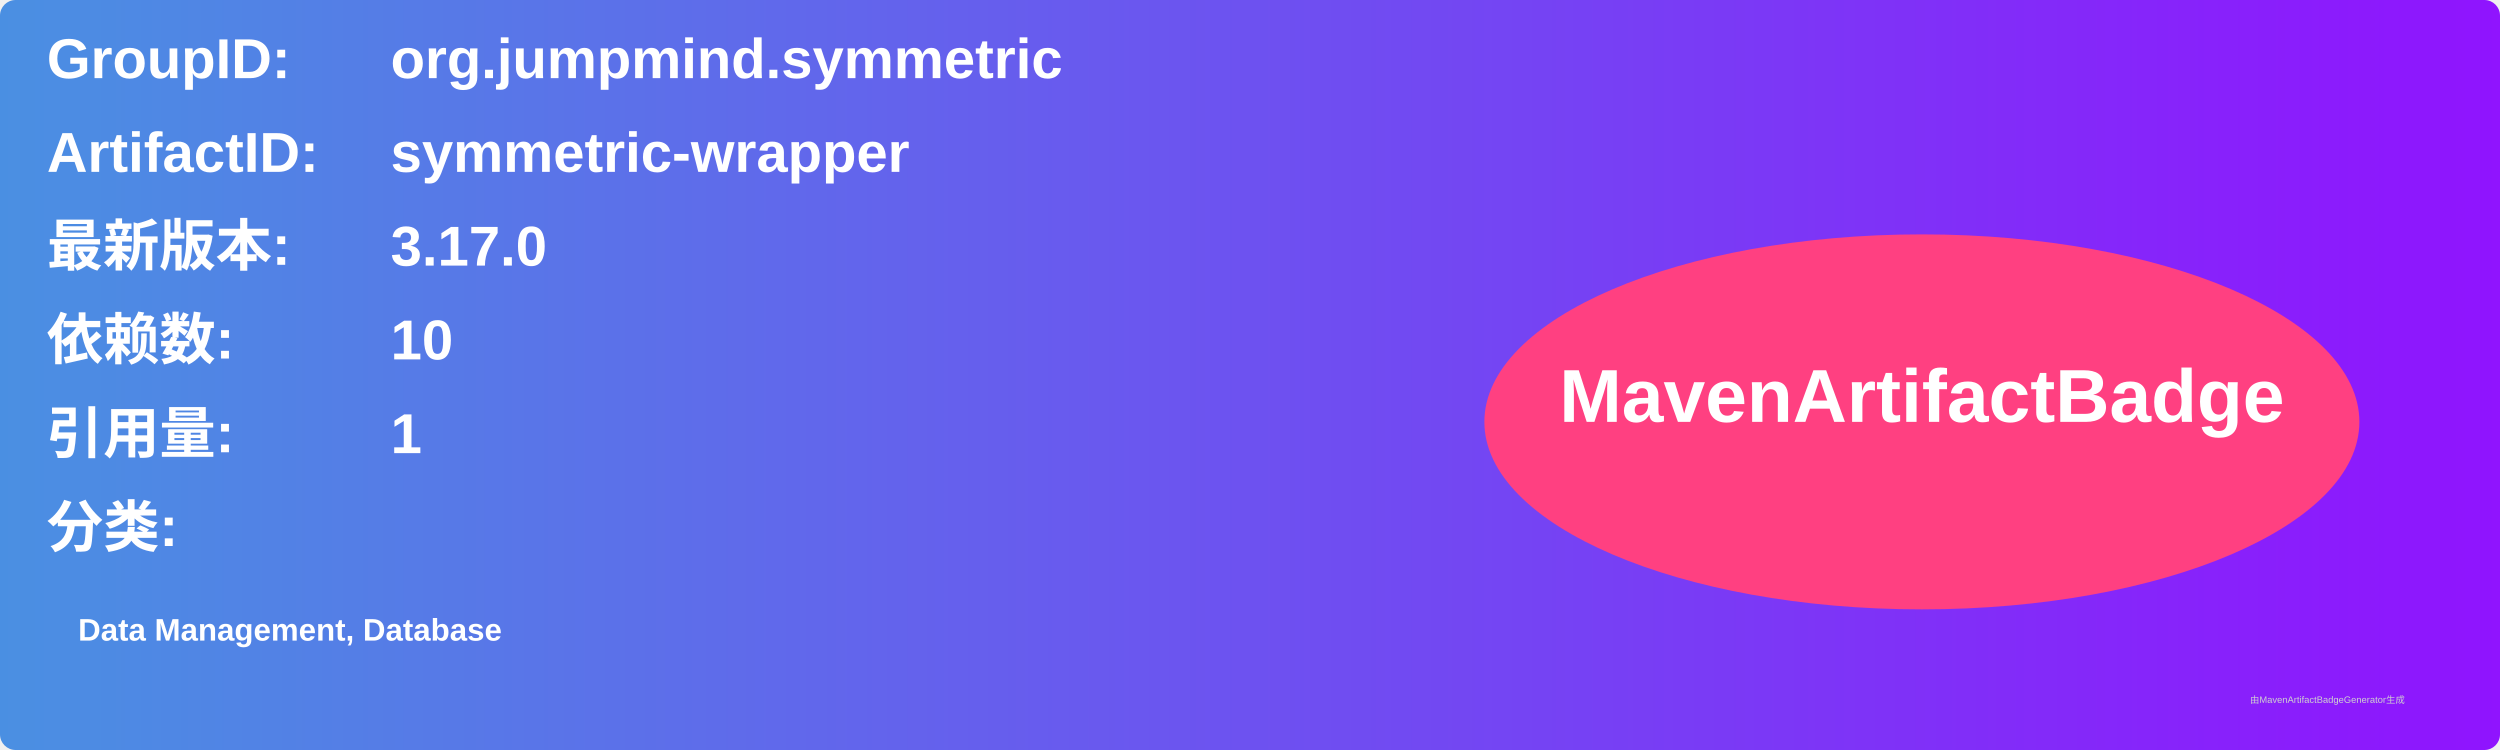
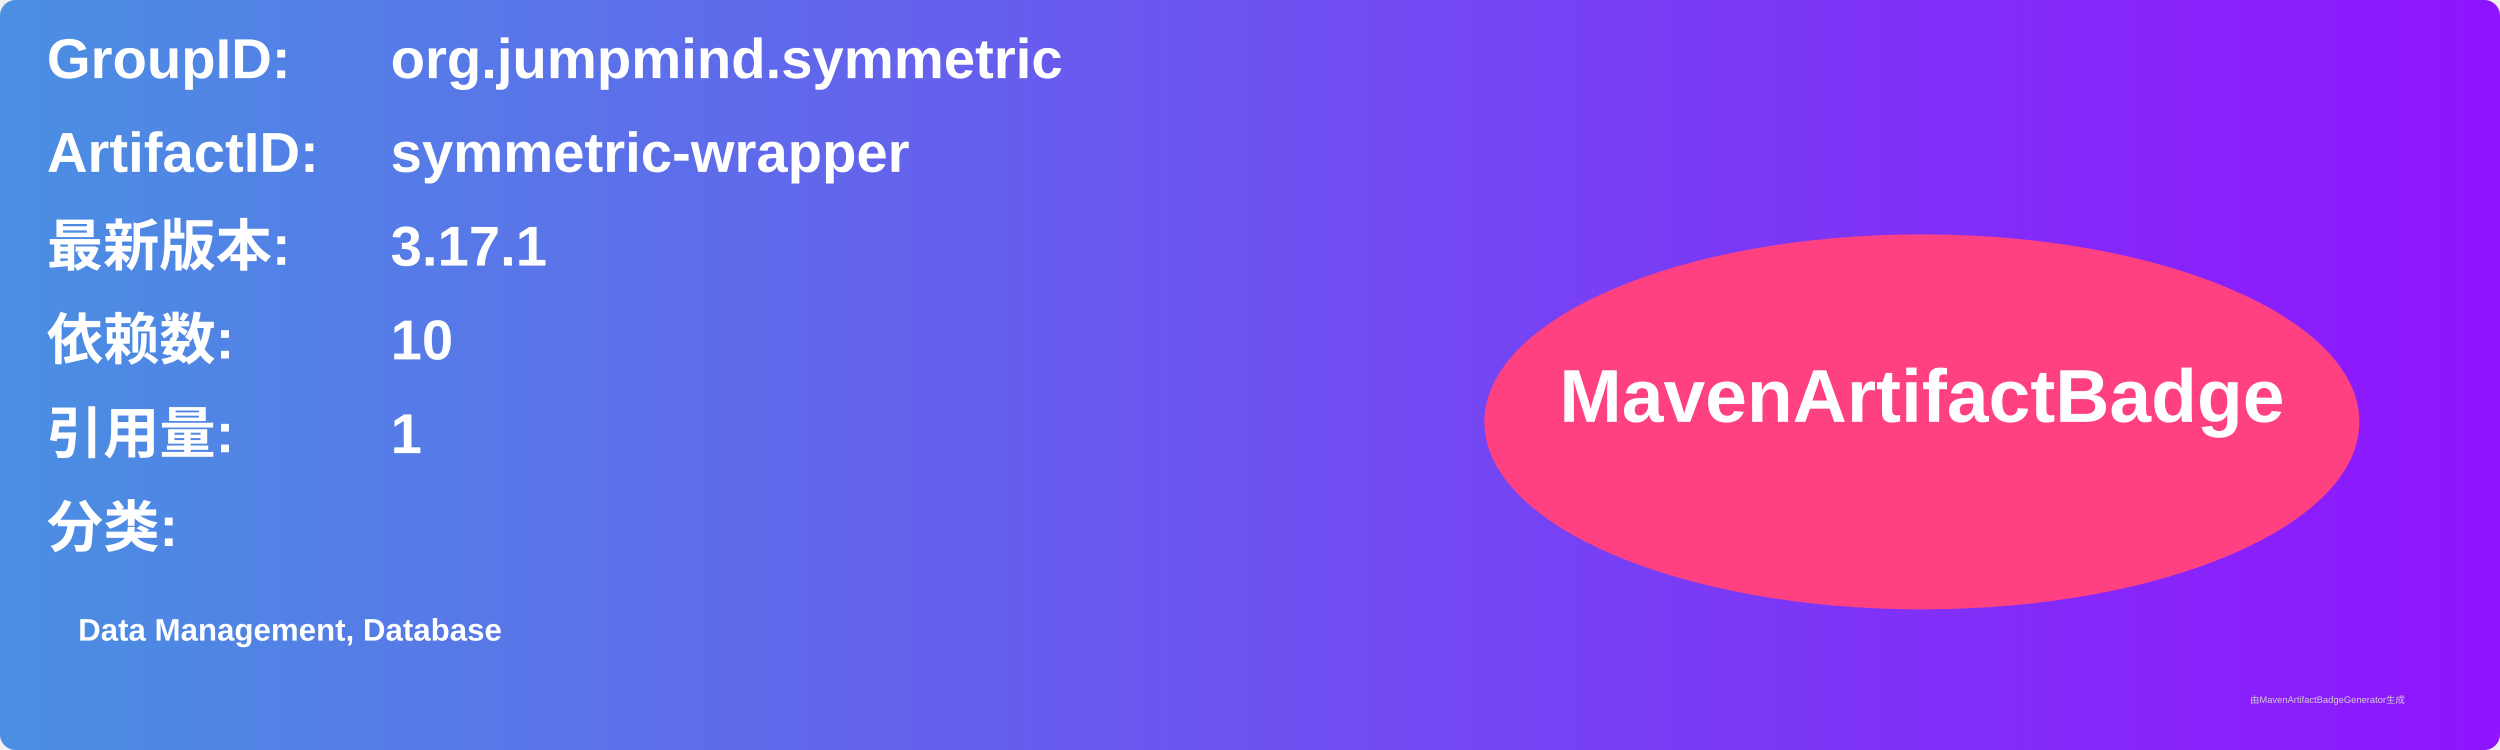
<svg xmlns="http://www.w3.org/2000/svg" width="800" height="240" viewBox="0 0 800 240">
  <linearGradient id="grad" x1="0%" y1="0%" x2="100%" y2="0%">
    <stop offset="0%" stop-color="#4a90e2" />
    <stop offset="100%" stop-color="#9013fe" />
  </linearGradient>
  <rect width="100%" height="100%" rx="5" ry="5" fill="url(#grad)" />
  <g transform="translate(15, 15)">
    <text x="0" y="10" font-family="Arial" font-size="18" fill="white" font-weight="bold" width="260">GroupID:</text>
    <text x="110" y="10" font-family="Arial" font-size="18" fill="white" font-weight="bold" width="460">org.jumpmind.symmetric</text>
    <text x="0" y="40" font-family="Arial" font-size="18" fill="white" font-weight="bold" width="260">ArtifactID:</text>
    <text x="110" y="40" font-family="Arial" font-size="18" fill="white" font-weight="bold" width="460">symmetric-wrapper</text>
    <text x="0" y="70" font-family="Arial" font-size="18" fill="white" font-weight="bold">最新版本:</text>
    <text x="110" y="70" font-family="Arial" font-size="18" fill="white" font-weight="bold">
-       <tspan font-weight="bold">3.17.0</tspan>
+       <tspan font-weight="bold">3.17.1</tspan>
    </text>
    <text x="0" y="100" font-family="Arial" font-size="18" fill="white" font-weight="bold">依赖数: </text>
    <text x="110" y="100" font-family="Arial" font-size="18" fill="white">
      <tspan font-weight="bold">10</tspan>
    </text>
    <text x="0" y="130" font-family="Arial" font-size="18" fill="white" font-weight="bold">引用量: </text>
    <text x="110" y="130" font-family="Arial" font-size="18" fill="white">
      <tspan font-weight="bold">1</tspan>
    </text>
    <text x="0" y="160" font-family="Arial" font-size="18" fill="white" font-weight="bold">分类:</text>
    <text x="10" y="190" font-family="Arial" font-size="10" fill="white">
      <tspan font-weight="bold">Data Management, Database</tspan>
    </text>
    <ellipse cx="600" cy="120" rx="140" ry="60" fill="#ff4081" />
    <text x="600" y="120" text-anchor="middle" font-family="Arial" font-size="24" fill="white" font-weight="bold">MavenArtifactBadge</text>
  </g>
  <text x="720" y="225" font-family="Arial" font-size="3" fill="#d0d0d0">由MavenArtifactBadgeGenerator生成</text>
</svg>
